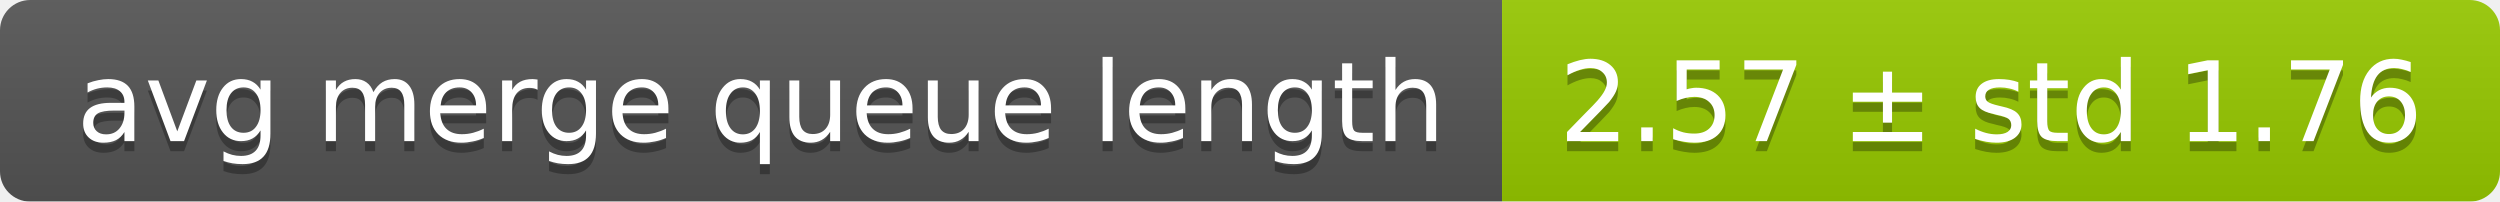
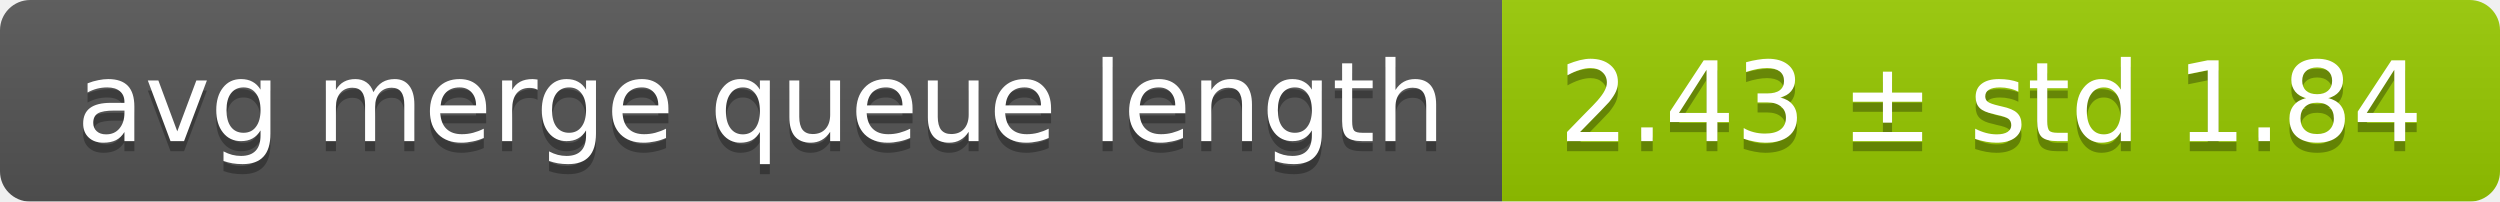
<svg xmlns="http://www.w3.org/2000/svg" width="248" height="20">
  <linearGradient id="smooth" x2="0" y2="100%">
    <stop offset="0" stop-color="#bbb" stop-opacity=".1" />
    <stop offset="1" stop-opacity=".1" />
  </linearGradient>
  <mask id="round">
    <rect width="248" height="20" rx="3" fill="#fff" />
  </mask>
  <g mask="url(#round)">
    <rect width="149" height="20" fill="#555" />
    <rect x="149" width="99" height="20" fill="#97ca00" />
    <rect width="248" height="20" fill="url(#smooth)" />
  </g>
  <g fill="#fff" text-anchor="middle" font-family="DejaVu Sans,Verdana,Geneva,sans-serif" font-size="11">
    <text x="75.5" y="15" fill="#010101" fill-opacity=".3">avg merge queue length</text>
    <text x="75.5" y="14">avg merge queue length</text>
-     <text x="197.5" y="15" fill="#010101" fill-opacity=".3">2.57 ± std 1.76</text>
-     <text x="197.5" y="14">2.57 ± std 1.76</text>
+     <text x="197.5" y="15" fill="#010101" fill-opacity=".3">2.43 ± std 1.84</text>
+     <text x="197.5" y="14">2.43 ± std 1.84</text>
  </g>
</svg>
